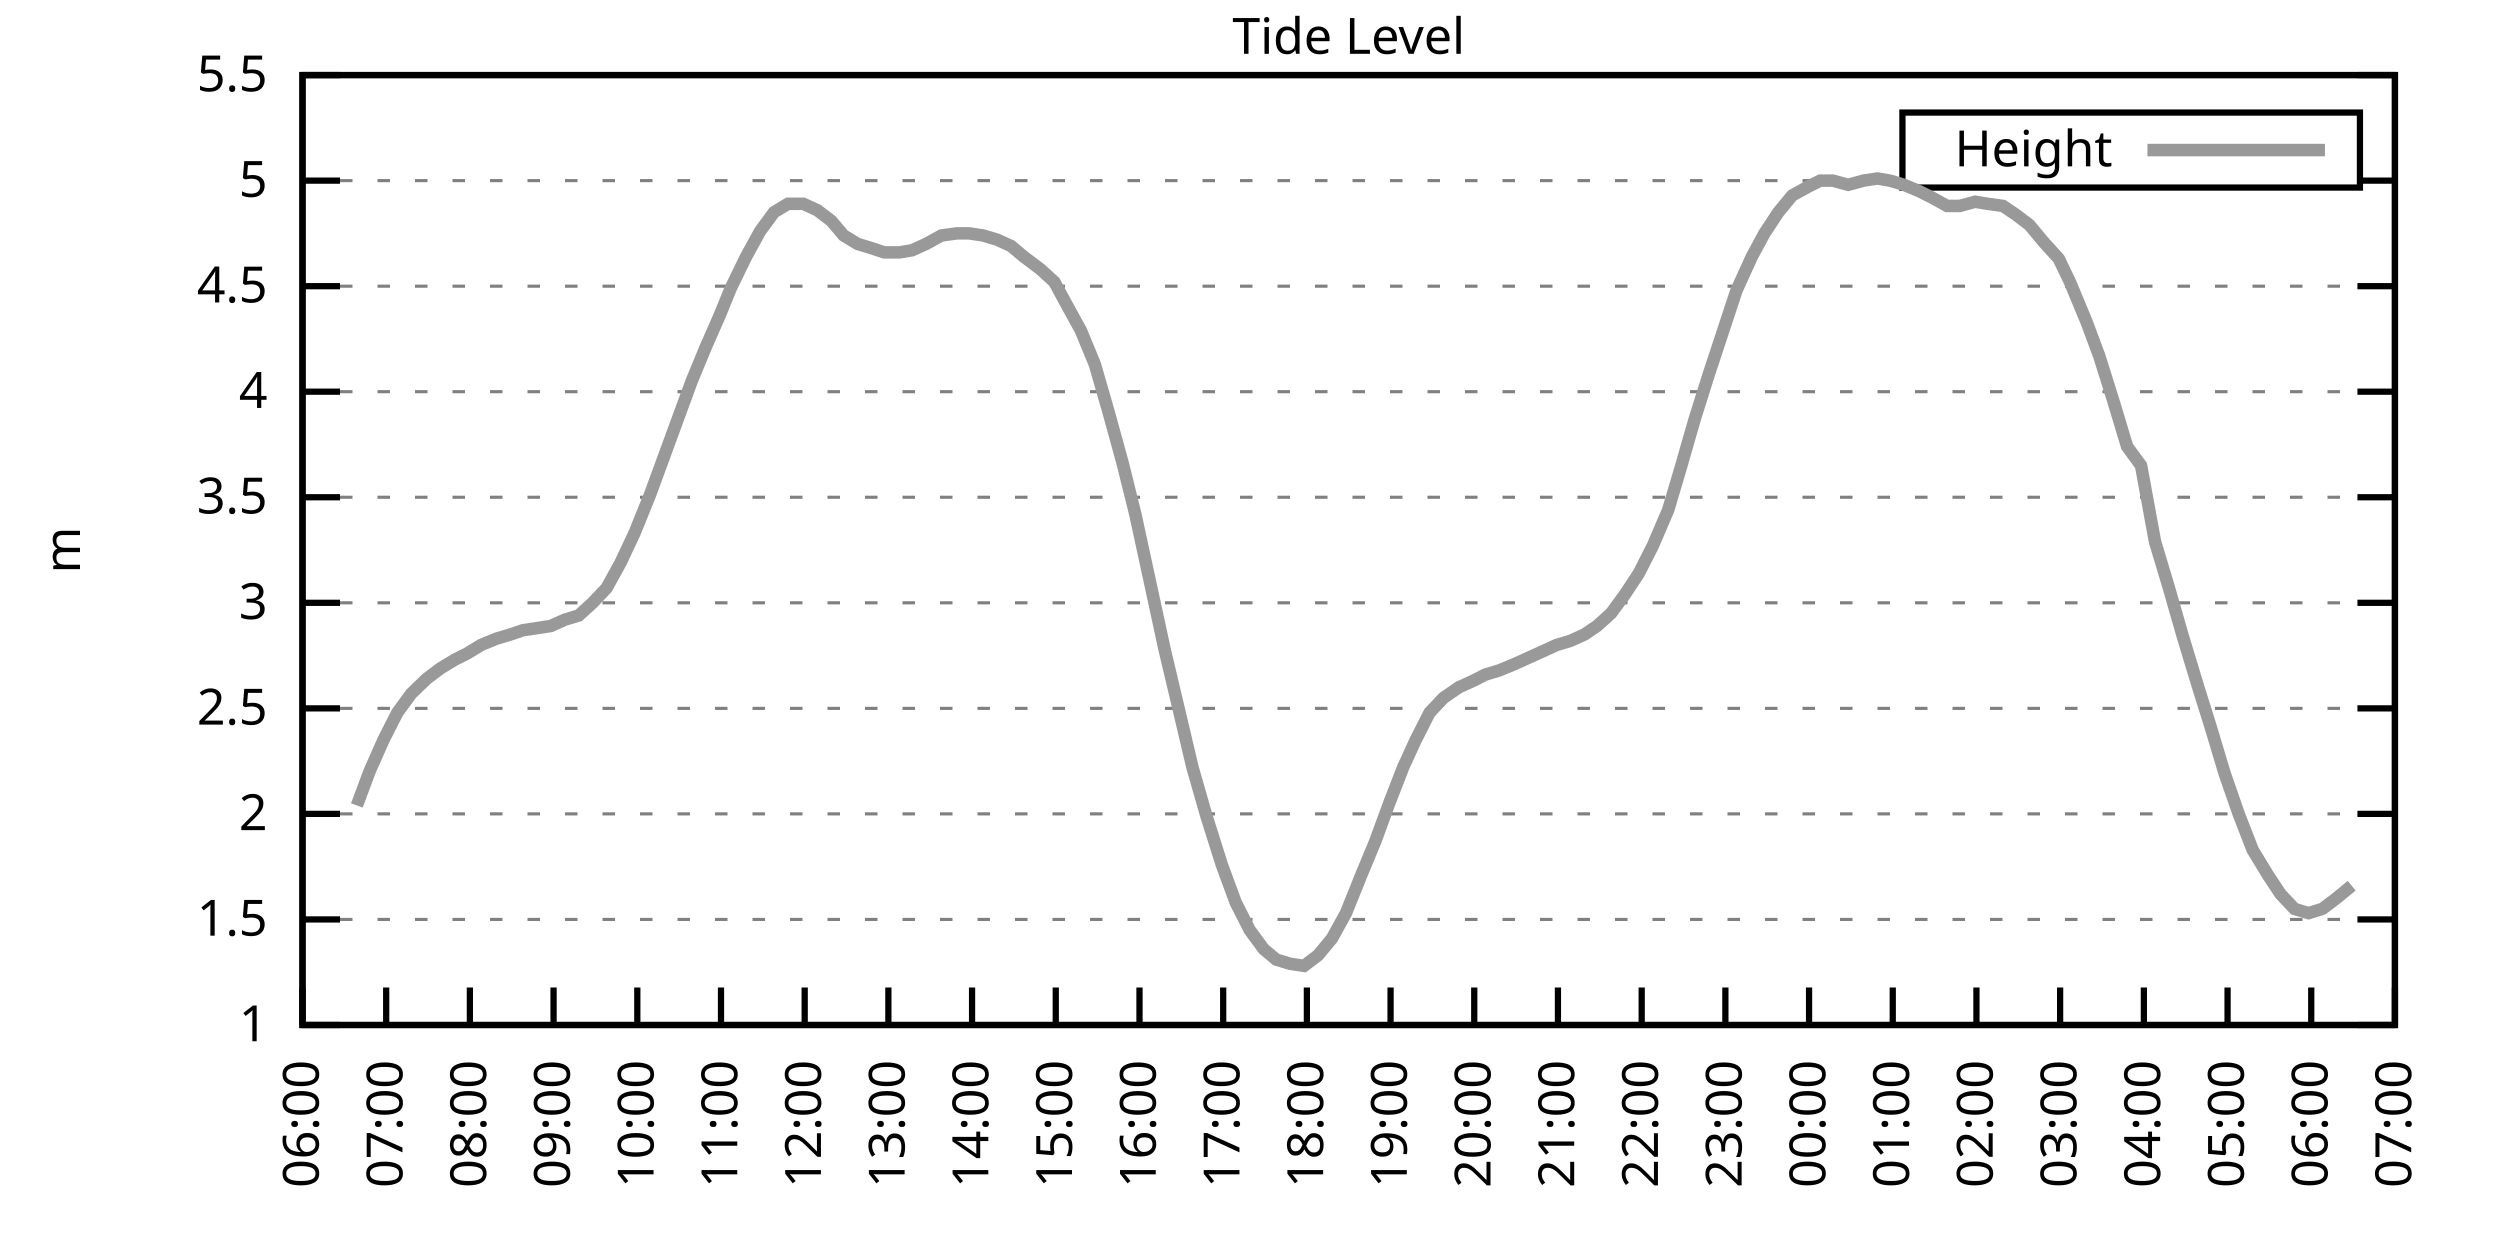
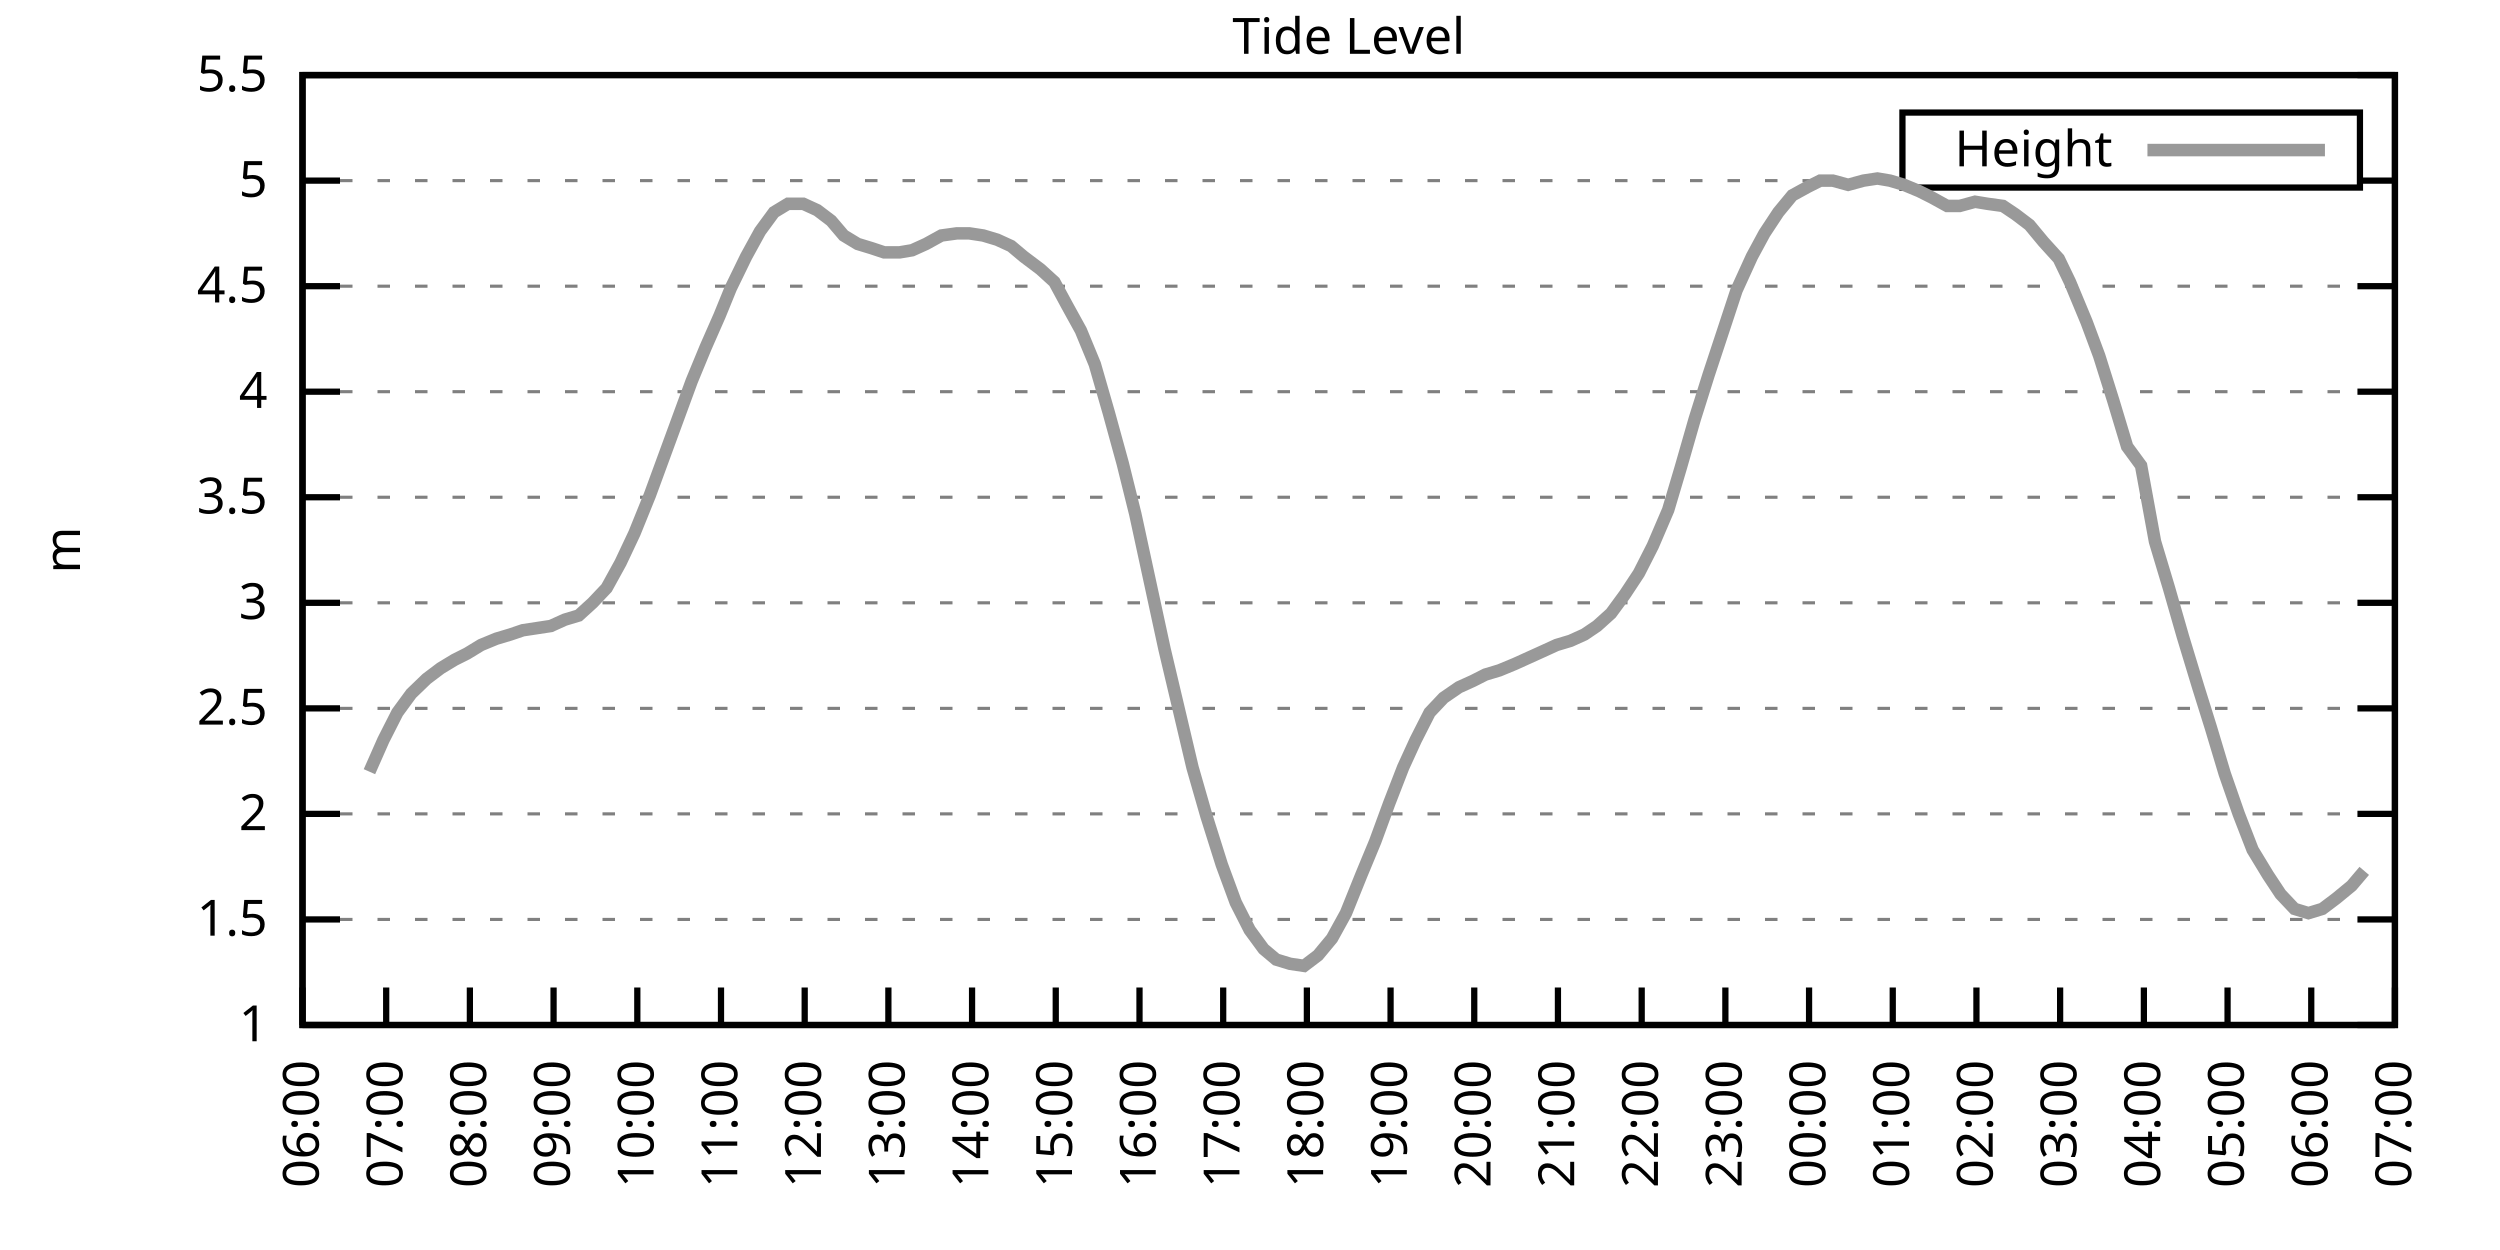
<svg xmlns="http://www.w3.org/2000/svg" xmlns:xlink="http://www.w3.org/1999/xlink" width="400" height="200" viewBox="0 0 400 200">
  <g id="gnuplot_canvas">
    <rect x="0" y="0" width="400" height="200" fill="none" />
    <defs>
      <circle id="gpDot" r="0.5" stroke-width="0.5" stroke="currentColor" />
      <path id="gpPt0" stroke-width="0.333" stroke="currentColor" d="M-1,0 h2 M0,-1 v2" />
      <path id="gpPt1" stroke-width="0.333" stroke="currentColor" d="M-1,-1 L1,1 M1,-1 L-1,1" />
      <path id="gpPt2" stroke-width="0.333" stroke="currentColor" d="M-1,0 L1,0 M0,-1 L0,1 M-1,-1 L1,1 M-1,1 L1,-1" />
      <rect id="gpPt3" stroke-width="0.333" stroke="currentColor" x="-1" y="-1" width="2" height="2" />
      <rect id="gpPt4" stroke-width="0.333" stroke="currentColor" fill="currentColor" x="-1" y="-1" width="2" height="2" />
      <circle id="gpPt5" stroke-width="0.333" stroke="currentColor" cx="0" cy="0" r="1" />
      <use xlink:href="#gpPt5" id="gpPt6" fill="currentColor" stroke="none" />
      <path id="gpPt7" stroke-width="0.333" stroke="currentColor" d="M0,-1.33 L-1.33,0.67 L1.33,0.67 z" />
      <use xlink:href="#gpPt7" id="gpPt8" fill="currentColor" stroke="none" />
      <use xlink:href="#gpPt7" id="gpPt9" stroke="currentColor" transform="rotate(180)" />
      <use xlink:href="#gpPt9" id="gpPt10" fill="currentColor" stroke="none" />
      <use xlink:href="#gpPt3" id="gpPt11" stroke="currentColor" transform="rotate(45)" />
      <use xlink:href="#gpPt11" id="gpPt12" fill="currentColor" stroke="none" />
      <path id="gpPt13" stroke-width="0.333" stroke="currentColor" d="M0,1.330 L1.265,0.411 L0.782,-1.067 L-0.782,-1.076 L-1.265,0.411 z" />
      <use xlink:href="#gpPt13" id="gpPt14" fill="currentColor" stroke="none" />
      <filter id="textbox" filterUnits="objectBoundingBox" x="0" y="0" height="1" width="1">
        <feFlood flood-color="white" flood-opacity="1" result="bgnd" />
        <feComposite in="SourceGraphic" in2="bgnd" operator="atop" />
      </filter>
      <filter id="greybox" filterUnits="objectBoundingBox" x="0" y="0" height="1" width="1">
        <feFlood flood-color="lightgrey" flood-opacity="1" result="grey" />
        <feComposite in="SourceGraphic" in2="grey" operator="atop" />
      </filter>
    </defs>
    <g fill="none" color="white" stroke="currentColor" stroke-width="1.00" stroke-linecap="butt" stroke-linejoin="miter">
</g>
    <g fill="none" color="black" stroke="currentColor" stroke-width="1.00" stroke-linecap="butt" stroke-linejoin="miter">
      <g stroke="none" shape-rendering="crispEdges">
        <polygon fill="rgb(255, 255, 255)" points="48.40,164.00 383.18,164.00 383.18,12.02 48.40,12.02 " />
      </g>
    </g>
    <g fill="none" color="black" stroke="currentColor" stroke-width="1.00" stroke-linecap="butt" stroke-linejoin="miter">
</g>
    <g fill="none" color="black" stroke="black" stroke-width="0.50" stroke-linecap="butt" stroke-linejoin="miter">
</g>
    <g fill="none" color="gray" stroke="currentColor" stroke-width="0.50" stroke-linecap="butt" stroke-linejoin="miter">
      <path stroke="gray" stroke-dasharray="2,4" class="gridline" d="M48.40,164.00 L383.19,164.00  " />
    </g>
    <g fill="none" color="gray" stroke="gray" stroke-width="1.00" stroke-linecap="butt" stroke-linejoin="miter">
</g>
    <g fill="none" color="black" stroke="currentColor" stroke-width="1.00" stroke-linecap="butt" stroke-linejoin="miter">
      <path stroke="black" d="M48.40,164.00 L54.40,164.00 M383.19,164.00 L377.19,164.00  " />
      <g transform="translate(42.80,166.60)" stroke="none" fill="black" font-family="Sans" font-size="8.00" text-anchor="end">
        <text>
          <tspan font-family="Sans"> 1</tspan>
        </text>
      </g>
    </g>
    <g fill="none" color="black" stroke="currentColor" stroke-width="1.00" stroke-linecap="butt" stroke-linejoin="miter">
</g>
    <g fill="none" color="black" stroke="black" stroke-width="0.50" stroke-linecap="butt" stroke-linejoin="miter">
</g>
    <g fill="none" color="gray" stroke="currentColor" stroke-width="0.50" stroke-linecap="butt" stroke-linejoin="miter">
      <path stroke="gray" stroke-dasharray="2,4" class="gridline" d="M48.40,147.11 L383.19,147.11  " />
    </g>
    <g fill="none" color="gray" stroke="gray" stroke-width="1.00" stroke-linecap="butt" stroke-linejoin="miter">
</g>
    <g fill="none" color="black" stroke="currentColor" stroke-width="1.00" stroke-linecap="butt" stroke-linejoin="miter">
      <path stroke="black" d="M48.40,147.11 L54.40,147.11 M383.19,147.11 L377.19,147.11  " />
      <g transform="translate(42.80,149.71)" stroke="none" fill="black" font-family="Sans" font-size="8.00" text-anchor="end">
        <text>
          <tspan font-family="Sans"> 1.5</tspan>
        </text>
      </g>
    </g>
    <g fill="none" color="black" stroke="currentColor" stroke-width="1.00" stroke-linecap="butt" stroke-linejoin="miter">
</g>
    <g fill="none" color="black" stroke="black" stroke-width="0.50" stroke-linecap="butt" stroke-linejoin="miter">
</g>
    <g fill="none" color="gray" stroke="currentColor" stroke-width="0.50" stroke-linecap="butt" stroke-linejoin="miter">
      <path stroke="gray" stroke-dasharray="2,4" class="gridline" d="M48.40,130.22 L383.19,130.22  " />
    </g>
    <g fill="none" color="gray" stroke="gray" stroke-width="1.00" stroke-linecap="butt" stroke-linejoin="miter">
</g>
    <g fill="none" color="black" stroke="currentColor" stroke-width="1.00" stroke-linecap="butt" stroke-linejoin="miter">
      <path stroke="black" d="M48.40,130.22 L54.40,130.22 M383.19,130.22 L377.19,130.22  " />
      <g transform="translate(42.80,132.82)" stroke="none" fill="black" font-family="Sans" font-size="8.00" text-anchor="end">
        <text>
          <tspan font-family="Sans"> 2</tspan>
        </text>
      </g>
    </g>
    <g fill="none" color="black" stroke="currentColor" stroke-width="1.00" stroke-linecap="butt" stroke-linejoin="miter">
</g>
    <g fill="none" color="black" stroke="black" stroke-width="0.50" stroke-linecap="butt" stroke-linejoin="miter">
</g>
    <g fill="none" color="gray" stroke="currentColor" stroke-width="0.50" stroke-linecap="butt" stroke-linejoin="miter">
      <path stroke="gray" stroke-dasharray="2,4" class="gridline" d="M48.40,113.34 L383.19,113.34  " />
    </g>
    <g fill="none" color="gray" stroke="gray" stroke-width="1.00" stroke-linecap="butt" stroke-linejoin="miter">
</g>
    <g fill="none" color="black" stroke="currentColor" stroke-width="1.00" stroke-linecap="butt" stroke-linejoin="miter">
      <path stroke="black" d="M48.40,113.34 L54.40,113.34 M383.19,113.34 L377.19,113.34  " />
      <g transform="translate(42.80,115.94)" stroke="none" fill="black" font-family="Sans" font-size="8.00" text-anchor="end">
        <text>
          <tspan font-family="Sans"> 2.5</tspan>
        </text>
      </g>
    </g>
    <g fill="none" color="black" stroke="currentColor" stroke-width="1.00" stroke-linecap="butt" stroke-linejoin="miter">
</g>
    <g fill="none" color="black" stroke="black" stroke-width="0.50" stroke-linecap="butt" stroke-linejoin="miter">
</g>
    <g fill="none" color="gray" stroke="currentColor" stroke-width="0.50" stroke-linecap="butt" stroke-linejoin="miter">
      <path stroke="gray" stroke-dasharray="2,4" class="gridline" d="M48.40,96.45 L383.19,96.45  " />
    </g>
    <g fill="none" color="gray" stroke="gray" stroke-width="1.00" stroke-linecap="butt" stroke-linejoin="miter">
</g>
    <g fill="none" color="black" stroke="currentColor" stroke-width="1.00" stroke-linecap="butt" stroke-linejoin="miter">
      <path stroke="black" d="M48.40,96.45 L54.40,96.45 M383.19,96.45 L377.19,96.45  " />
      <g transform="translate(42.80,99.05)" stroke="none" fill="black" font-family="Sans" font-size="8.00" text-anchor="end">
        <text>
          <tspan font-family="Sans"> 3</tspan>
        </text>
      </g>
    </g>
    <g fill="none" color="black" stroke="currentColor" stroke-width="1.00" stroke-linecap="butt" stroke-linejoin="miter">
</g>
    <g fill="none" color="black" stroke="black" stroke-width="0.50" stroke-linecap="butt" stroke-linejoin="miter">
</g>
    <g fill="none" color="gray" stroke="currentColor" stroke-width="0.50" stroke-linecap="butt" stroke-linejoin="miter">
      <path stroke="gray" stroke-dasharray="2,4" class="gridline" d="M48.40,79.56 L383.19,79.56  " />
    </g>
    <g fill="none" color="gray" stroke="gray" stroke-width="1.00" stroke-linecap="butt" stroke-linejoin="miter">
</g>
    <g fill="none" color="black" stroke="currentColor" stroke-width="1.00" stroke-linecap="butt" stroke-linejoin="miter">
      <path stroke="black" d="M48.40,79.56 L54.40,79.56 M383.19,79.56 L377.19,79.56  " />
      <g transform="translate(42.80,82.16)" stroke="none" fill="black" font-family="Sans" font-size="8.00" text-anchor="end">
        <text>
          <tspan font-family="Sans"> 3.5</tspan>
        </text>
      </g>
    </g>
    <g fill="none" color="black" stroke="currentColor" stroke-width="1.00" stroke-linecap="butt" stroke-linejoin="miter">
</g>
    <g fill="none" color="black" stroke="black" stroke-width="0.50" stroke-linecap="butt" stroke-linejoin="miter">
</g>
    <g fill="none" color="gray" stroke="currentColor" stroke-width="0.50" stroke-linecap="butt" stroke-linejoin="miter">
      <path stroke="gray" stroke-dasharray="2,4" class="gridline" d="M48.40,62.67 L383.19,62.67  " />
    </g>
    <g fill="none" color="gray" stroke="gray" stroke-width="1.00" stroke-linecap="butt" stroke-linejoin="miter">
</g>
    <g fill="none" color="black" stroke="currentColor" stroke-width="1.00" stroke-linecap="butt" stroke-linejoin="miter">
      <path stroke="black" d="M48.40,62.67 L54.40,62.67 M383.19,62.67 L377.19,62.67  " />
      <g transform="translate(42.80,65.27)" stroke="none" fill="black" font-family="Sans" font-size="8.00" text-anchor="end">
        <text>
          <tspan font-family="Sans"> 4</tspan>
        </text>
      </g>
    </g>
    <g fill="none" color="black" stroke="currentColor" stroke-width="1.00" stroke-linecap="butt" stroke-linejoin="miter">
</g>
    <g fill="none" color="black" stroke="black" stroke-width="0.50" stroke-linecap="butt" stroke-linejoin="miter">
</g>
    <g fill="none" color="gray" stroke="currentColor" stroke-width="0.50" stroke-linecap="butt" stroke-linejoin="miter">
      <path stroke="gray" stroke-dasharray="2,4" class="gridline" d="M48.40,45.79 L383.19,45.79  " />
    </g>
    <g fill="none" color="gray" stroke="gray" stroke-width="1.00" stroke-linecap="butt" stroke-linejoin="miter">
</g>
    <g fill="none" color="black" stroke="currentColor" stroke-width="1.00" stroke-linecap="butt" stroke-linejoin="miter">
      <path stroke="black" d="M48.40,45.79 L54.40,45.79 M383.19,45.79 L377.19,45.79  " />
      <g transform="translate(42.80,48.39)" stroke="none" fill="black" font-family="Sans" font-size="8.00" text-anchor="end">
        <text>
          <tspan font-family="Sans"> 4.5</tspan>
        </text>
      </g>
    </g>
    <g fill="none" color="black" stroke="currentColor" stroke-width="1.00" stroke-linecap="butt" stroke-linejoin="miter">
</g>
    <g fill="none" color="black" stroke="black" stroke-width="0.50" stroke-linecap="butt" stroke-linejoin="miter">
</g>
    <g fill="none" color="gray" stroke="currentColor" stroke-width="0.50" stroke-linecap="butt" stroke-linejoin="miter">
      <path stroke="gray" stroke-dasharray="2,4" class="gridline" d="M48.40,28.90 L304.39,28.90 M377.59,28.90 L383.19,28.90  " />
    </g>
    <g fill="none" color="gray" stroke="gray" stroke-width="1.00" stroke-linecap="butt" stroke-linejoin="miter">
</g>
    <g fill="none" color="black" stroke="currentColor" stroke-width="1.00" stroke-linecap="butt" stroke-linejoin="miter">
      <path stroke="black" d="M48.40,28.90 L54.40,28.90 M383.19,28.90 L377.19,28.90  " />
      <g transform="translate(42.80,31.50)" stroke="none" fill="black" font-family="Sans" font-size="8.00" text-anchor="end">
        <text>
          <tspan font-family="Sans"> 5</tspan>
        </text>
      </g>
    </g>
    <g fill="none" color="black" stroke="currentColor" stroke-width="1.00" stroke-linecap="butt" stroke-linejoin="miter">
</g>
    <g fill="none" color="black" stroke="black" stroke-width="0.50" stroke-linecap="butt" stroke-linejoin="miter">
</g>
    <g fill="none" color="gray" stroke="currentColor" stroke-width="0.50" stroke-linecap="butt" stroke-linejoin="miter">
      <path stroke="gray" stroke-dasharray="2,4" class="gridline" d="M48.40,12.01 L383.19,12.01  " />
    </g>
    <g fill="none" color="gray" stroke="gray" stroke-width="1.00" stroke-linecap="butt" stroke-linejoin="miter">
</g>
    <g fill="none" color="black" stroke="currentColor" stroke-width="1.00" stroke-linecap="butt" stroke-linejoin="miter">
      <path stroke="black" d="M48.40,12.01 L54.40,12.01 M383.19,12.01 L377.19,12.01  " />
      <g transform="translate(42.80,14.61)" stroke="none" fill="black" font-family="Sans" font-size="8.00" text-anchor="end">
        <text>
          <tspan font-family="Sans"> 5.5</tspan>
        </text>
      </g>
    </g>
    <g fill="none" color="black" stroke="currentColor" stroke-width="1.00" stroke-linecap="butt" stroke-linejoin="miter">
      <path stroke="black" d="M48.40,164.00 L48.40,158.00  " />
      <g transform="translate(51.00,169.60) rotate(270.00)" stroke="none" fill="black" font-family="Sans" font-size="8.00" text-anchor="end">
        <text>
          <tspan font-family="Sans">06:00</tspan>
        </text>
      </g>
    </g>
    <g fill="none" color="black" stroke="currentColor" stroke-width="1.00" stroke-linecap="butt" stroke-linejoin="miter">
      <path stroke="black" d="M61.79,164.00 L61.79,158.00  " />
      <g transform="translate(64.39,169.60) rotate(270.00)" stroke="none" fill="black" font-family="Sans" font-size="8.00" text-anchor="end">
        <text>
          <tspan font-family="Sans">07:00</tspan>
        </text>
      </g>
    </g>
    <g fill="none" color="black" stroke="currentColor" stroke-width="1.00" stroke-linecap="butt" stroke-linejoin="miter">
      <path stroke="black" d="M75.18,164.00 L75.18,158.00  " />
      <g transform="translate(77.78,169.60) rotate(270.00)" stroke="none" fill="black" font-family="Sans" font-size="8.00" text-anchor="end">
        <text>
          <tspan font-family="Sans">08:00</tspan>
        </text>
      </g>
    </g>
    <g fill="none" color="black" stroke="currentColor" stroke-width="1.00" stroke-linecap="butt" stroke-linejoin="miter">
      <path stroke="black" d="M88.57,164.00 L88.57,158.00  " />
      <g transform="translate(91.17,169.60) rotate(270.00)" stroke="none" fill="black" font-family="Sans" font-size="8.00" text-anchor="end">
        <text>
          <tspan font-family="Sans">09:00</tspan>
        </text>
      </g>
    </g>
    <g fill="none" color="black" stroke="currentColor" stroke-width="1.00" stroke-linecap="butt" stroke-linejoin="miter">
      <path stroke="black" d="M101.97,164.00 L101.97,158.00  " />
      <g transform="translate(104.57,169.60) rotate(270.00)" stroke="none" fill="black" font-family="Sans" font-size="8.00" text-anchor="end">
        <text>
          <tspan font-family="Sans">10:00</tspan>
        </text>
      </g>
    </g>
    <g fill="none" color="black" stroke="currentColor" stroke-width="1.00" stroke-linecap="butt" stroke-linejoin="miter">
      <path stroke="black" d="M115.36,164.00 L115.36,158.00  " />
      <g transform="translate(117.96,169.60) rotate(270.00)" stroke="none" fill="black" font-family="Sans" font-size="8.00" text-anchor="end">
        <text>
          <tspan font-family="Sans">11:00</tspan>
        </text>
      </g>
    </g>
    <g fill="none" color="black" stroke="currentColor" stroke-width="1.00" stroke-linecap="butt" stroke-linejoin="miter">
      <path stroke="black" d="M128.75,164.00 L128.75,158.00  " />
      <g transform="translate(131.35,169.60) rotate(270.00)" stroke="none" fill="black" font-family="Sans" font-size="8.00" text-anchor="end">
        <text>
          <tspan font-family="Sans">12:00</tspan>
        </text>
      </g>
    </g>
    <g fill="none" color="black" stroke="currentColor" stroke-width="1.00" stroke-linecap="butt" stroke-linejoin="miter">
      <path stroke="black" d="M142.14,164.00 L142.14,158.00  " />
      <g transform="translate(144.74,169.60) rotate(270.00)" stroke="none" fill="black" font-family="Sans" font-size="8.00" text-anchor="end">
        <text>
          <tspan font-family="Sans">13:00</tspan>
        </text>
      </g>
    </g>
    <g fill="none" color="black" stroke="currentColor" stroke-width="1.00" stroke-linecap="butt" stroke-linejoin="miter">
      <path stroke="black" d="M155.53,164.00 L155.53,158.00  " />
      <g transform="translate(158.13,169.60) rotate(270.00)" stroke="none" fill="black" font-family="Sans" font-size="8.00" text-anchor="end">
        <text>
          <tspan font-family="Sans">14:00</tspan>
        </text>
      </g>
    </g>
    <g fill="none" color="black" stroke="currentColor" stroke-width="1.00" stroke-linecap="butt" stroke-linejoin="miter">
      <path stroke="black" d="M168.92,164.00 L168.92,158.00  " />
      <g transform="translate(171.52,169.60) rotate(270.00)" stroke="none" fill="black" font-family="Sans" font-size="8.00" text-anchor="end">
        <text>
          <tspan font-family="Sans">15:00</tspan>
        </text>
      </g>
    </g>
    <g fill="none" color="black" stroke="currentColor" stroke-width="1.00" stroke-linecap="butt" stroke-linejoin="miter">
      <path stroke="black" d="M182.32,164.00 L182.32,158.00  " />
      <g transform="translate(184.92,169.60) rotate(270.00)" stroke="none" fill="black" font-family="Sans" font-size="8.00" text-anchor="end">
        <text>
          <tspan font-family="Sans">16:00</tspan>
        </text>
      </g>
    </g>
    <g fill="none" color="black" stroke="currentColor" stroke-width="1.00" stroke-linecap="butt" stroke-linejoin="miter">
      <path stroke="black" d="M195.71,164.00 L195.71,158.00  " />
      <g transform="translate(198.31,169.60) rotate(270.00)" stroke="none" fill="black" font-family="Sans" font-size="8.00" text-anchor="end">
        <text>
          <tspan font-family="Sans">17:00</tspan>
        </text>
      </g>
    </g>
    <g fill="none" color="black" stroke="currentColor" stroke-width="1.00" stroke-linecap="butt" stroke-linejoin="miter">
      <path stroke="black" d="M209.10,164.00 L209.10,158.00  " />
      <g transform="translate(211.70,169.60) rotate(270.00)" stroke="none" fill="black" font-family="Sans" font-size="8.00" text-anchor="end">
        <text>
          <tspan font-family="Sans">18:00</tspan>
        </text>
      </g>
    </g>
    <g fill="none" color="black" stroke="currentColor" stroke-width="1.00" stroke-linecap="butt" stroke-linejoin="miter">
      <path stroke="black" d="M222.49,164.00 L222.49,158.00  " />
      <g transform="translate(225.09,169.60) rotate(270.00)" stroke="none" fill="black" font-family="Sans" font-size="8.00" text-anchor="end">
        <text>
          <tspan font-family="Sans">19:00</tspan>
        </text>
      </g>
    </g>
    <g fill="none" color="black" stroke="currentColor" stroke-width="1.00" stroke-linecap="butt" stroke-linejoin="miter">
      <path stroke="black" d="M235.88,164.00 L235.88,158.00  " />
      <g transform="translate(238.48,169.60) rotate(270.00)" stroke="none" fill="black" font-family="Sans" font-size="8.00" text-anchor="end">
        <text>
          <tspan font-family="Sans">20:00</tspan>
        </text>
      </g>
    </g>
    <g fill="none" color="black" stroke="currentColor" stroke-width="1.00" stroke-linecap="butt" stroke-linejoin="miter">
      <path stroke="black" d="M249.27,164.00 L249.27,158.00  " />
      <g transform="translate(251.87,169.60) rotate(270.00)" stroke="none" fill="black" font-family="Sans" font-size="8.00" text-anchor="end">
        <text>
          <tspan font-family="Sans">21:00</tspan>
        </text>
      </g>
    </g>
    <g fill="none" color="black" stroke="currentColor" stroke-width="1.00" stroke-linecap="butt" stroke-linejoin="miter">
      <path stroke="black" d="M262.67,164.00 L262.67,158.00  " />
      <g transform="translate(265.27,169.60) rotate(270.00)" stroke="none" fill="black" font-family="Sans" font-size="8.00" text-anchor="end">
        <text>
          <tspan font-family="Sans">22:00</tspan>
        </text>
      </g>
    </g>
    <g fill="none" color="black" stroke="currentColor" stroke-width="1.00" stroke-linecap="butt" stroke-linejoin="miter">
      <path stroke="black" d="M276.06,164.00 L276.06,158.00  " />
      <g transform="translate(278.66,169.60) rotate(270.00)" stroke="none" fill="black" font-family="Sans" font-size="8.00" text-anchor="end">
        <text>
          <tspan font-family="Sans">23:00</tspan>
        </text>
      </g>
    </g>
    <g fill="none" color="black" stroke="currentColor" stroke-width="1.00" stroke-linecap="butt" stroke-linejoin="miter">
      <path stroke="black" d="M289.45,164.00 L289.45,158.00  " />
      <g transform="translate(292.05,169.60) rotate(270.00)" stroke="none" fill="black" font-family="Sans" font-size="8.00" text-anchor="end">
        <text>
          <tspan font-family="Sans">00:00</tspan>
        </text>
      </g>
    </g>
    <g fill="none" color="black" stroke="currentColor" stroke-width="1.00" stroke-linecap="butt" stroke-linejoin="miter">
      <path stroke="black" d="M302.84,164.00 L302.84,158.00  " />
      <g transform="translate(305.44,169.60) rotate(270.00)" stroke="none" fill="black" font-family="Sans" font-size="8.00" text-anchor="end">
        <text>
          <tspan font-family="Sans">01:00</tspan>
        </text>
      </g>
    </g>
    <g fill="none" color="black" stroke="currentColor" stroke-width="1.00" stroke-linecap="butt" stroke-linejoin="miter">
      <path stroke="black" d="M316.23,164.00 L316.23,158.00  " />
      <g transform="translate(318.83,169.60) rotate(270.00)" stroke="none" fill="black" font-family="Sans" font-size="8.00" text-anchor="end">
        <text>
          <tspan font-family="Sans">02:00</tspan>
        </text>
      </g>
    </g>
    <g fill="none" color="black" stroke="currentColor" stroke-width="1.00" stroke-linecap="butt" stroke-linejoin="miter">
      <path stroke="black" d="M329.62,164.00 L329.62,158.00  " />
      <g transform="translate(332.22,169.60) rotate(270.00)" stroke="none" fill="black" font-family="Sans" font-size="8.00" text-anchor="end">
        <text>
          <tspan font-family="Sans">03:00</tspan>
        </text>
      </g>
    </g>
    <g fill="none" color="black" stroke="currentColor" stroke-width="1.00" stroke-linecap="butt" stroke-linejoin="miter">
      <path stroke="black" d="M343.02,164.00 L343.02,158.00  " />
      <g transform="translate(345.62,169.60) rotate(270.00)" stroke="none" fill="black" font-family="Sans" font-size="8.00" text-anchor="end">
        <text>
          <tspan font-family="Sans">04:00</tspan>
        </text>
      </g>
    </g>
    <g fill="none" color="black" stroke="currentColor" stroke-width="1.00" stroke-linecap="butt" stroke-linejoin="miter">
      <path stroke="black" d="M356.41,164.00 L356.41,158.00  " />
      <g transform="translate(359.01,169.60) rotate(270.00)" stroke="none" fill="black" font-family="Sans" font-size="8.00" text-anchor="end">
        <text>
          <tspan font-family="Sans">05:00</tspan>
        </text>
      </g>
    </g>
    <g fill="none" color="black" stroke="currentColor" stroke-width="1.00" stroke-linecap="butt" stroke-linejoin="miter">
      <path stroke="black" d="M369.80,164.00 L369.80,158.00  " />
      <g transform="translate(372.40,169.60) rotate(270.00)" stroke="none" fill="black" font-family="Sans" font-size="8.00" text-anchor="end">
        <text>
          <tspan font-family="Sans">06:00</tspan>
        </text>
      </g>
    </g>
    <g fill="none" color="black" stroke="currentColor" stroke-width="1.00" stroke-linecap="butt" stroke-linejoin="miter">
      <path stroke="black" d="M383.19,164.00 L383.19,158.00  " />
      <g transform="translate(385.79,169.60) rotate(270.00)" stroke="none" fill="black" font-family="Sans" font-size="8.00" text-anchor="end">
        <text>
          <tspan font-family="Sans">07:00</tspan>
        </text>
      </g>
    </g>
    <g fill="none" color="black" stroke="currentColor" stroke-width="1.00" stroke-linecap="butt" stroke-linejoin="miter">
</g>
    <g fill="none" color="black" stroke="currentColor" stroke-width="1.00" stroke-linecap="butt" stroke-linejoin="miter">
      <path stroke="black" d="M48.40,12.01 L48.40,164.00 L383.19,164.00 L383.19,12.01 L48.40,12.01 Z  " />
    </g>
    <g fill="none" color="black" stroke="currentColor" stroke-width="1.00" stroke-linecap="butt" stroke-linejoin="miter">
</g>
    <g fill="none" color="black" stroke="currentColor" stroke-width="1.00" stroke-linecap="butt" stroke-linejoin="miter">
      <path stroke="black" d="M304.39,30.01 L304.39,18.01 L377.59,18.01 L377.59,30.01 L304.39,30.01 Z  " />
    </g>
    <g id="Tide_level_plot_1">
      <g fill="none" color="white" stroke="black" stroke-width="2.00" stroke-linecap="butt" stroke-linejoin="miter">
</g>
      <g fill="none" color="black" stroke="currentColor" stroke-width="2.00" stroke-linecap="butt" stroke-linejoin="miter">
        <g transform="translate(337.99,26.61)" stroke="none" fill="black" font-family="Sans" font-size="8.00" text-anchor="end">
          <text>
            <tspan font-family="Sans">Height</tspan>
          </text>
        </g>
      </g>
      <g fill="none" color="black" stroke="currentColor" stroke-width="2.00" stroke-linecap="butt" stroke-linejoin="miter">
-         <path stroke="rgb(153, 153, 153)" d="M343.59,24.01 L371.99,24.01 M57.10,128.87 L59.11,123.47 L61.35,118.40 L63.58,114.01 L65.81,110.97 L68.26,108.61   L70.50,106.92 L72.73,105.57 L74.74,104.56 L76.97,103.20 L79.42,102.19 L81.66,101.52 L83.66,100.84 L85.90,100.50   L88.13,100.16 L90.36,99.15 L92.59,98.48 L94.82,96.45 L97.06,94.08 L99.29,90.03 L101.52,85.30 L103.98,79.22   L106.21,73.14 L108.44,67.06 L110.67,60.98 L112.90,55.58 L115.13,50.51 L116.92,46.12 L119.38,41.06 L121.61,37.00   L123.84,33.96 L126.07,32.61 L128.53,32.61 L130.76,33.63 L132.99,35.32 L135.00,37.68 L137.23,39.03 L139.46,39.71   L141.47,40.38 L143.93,40.38 L145.94,40.04 L148.17,39.03 L150.62,37.68 L153.08,37.34 L155.09,37.34 L157.32,37.68   L159.55,38.35 L161.78,39.37 L163.79,41.06 L166.47,43.08 L168.70,45.11 L170.71,48.83 L172.94,52.88 L175.17,58.28   L177.41,66.05 L179.64,74.16 L181.65,82.26 L186.33,103.88 L188.57,113.34 L190.80,122.79 L193.03,130.56 L195.48,138.33   L197.72,144.41 L199.95,148.80 L202.18,151.84 L204.19,153.53 L206.42,154.21 L208.65,154.54 L210.88,152.85 L213.12,150.15   L215.35,146.10 L217.80,140.02 L220.04,134.62 L222.27,128.54 L224.50,122.79 L226.51,118.40 L228.74,114.01 L230.97,111.65   L233.43,109.96 L235.66,108.95 L237.67,107.93 L239.90,107.26 L242.36,106.24 L244.59,105.23 L246.82,104.22 L249.05,103.20   L251.28,102.53 L253.51,101.52 L255.52,100.16 L257.76,98.14 L259.99,95.10 L262.22,91.72 L264.45,87.33 L266.91,81.59   L268.92,74.83 L271.15,67.06 L273.38,59.97 L275.61,53.22 L277.84,46.46 L280.30,41.06 L282.31,37.34 L284.54,33.96   L286.77,31.26 L289.23,29.91 L291.23,28.90 L293.24,28.90 L295.70,29.57 L298.15,28.90 L300.39,28.56 L302.39,28.90   L304.63,29.57 L307.08,30.59 L309.09,31.60 L311.54,32.95 L313.55,32.95 L316.01,32.28 L318.02,32.61 L320.47,32.95   L322.48,34.30 L324.71,35.99 L326.95,38.69 L329.40,41.39 L331.19,45.11 L333.86,51.53 L335.87,56.93 L338.10,64.02   L340.34,71.45 L342.57,74.49 L344.80,86.65 L347.03,94.08 L349.26,101.85 L351.72,109.96 L353.73,116.38 L355.96,123.81   L358.19,130.22 L360.42,135.97 L362.88,140.02 L364.89,143.06 L367.12,145.42 L369.35,146.10 L371.58,145.42 L373.82,143.73   L376.27,141.71  " />
+         <path stroke="rgb(153, 153, 153)" d="M343.59,24.01 L371.99,24.01 M59.11,123.47 L61.35,118.40 L63.58,114.01 L65.81,110.97 L68.26,108.61 L70.50,106.92   L72.73,105.57 L74.74,104.56 L76.97,103.20 L79.42,102.19 L81.66,101.52 L83.66,100.84 L85.90,100.50 L88.13,100.16   L90.36,99.15 L92.59,98.48 L94.82,96.45 L97.06,94.08 L99.29,90.03 L101.52,85.30 L103.98,79.22 L106.21,73.14   L108.44,67.06 L110.67,60.98 L112.90,55.58 L115.13,50.51 L116.92,46.12 L119.38,41.06 L121.61,37.00 L123.84,33.96   L126.07,32.61 L128.53,32.61 L130.76,33.63 L132.99,35.32 L135.00,37.68 L137.23,39.03 L139.46,39.71 L141.47,40.38   L143.93,40.38 L145.94,40.04 L148.17,39.03 L150.62,37.68 L153.08,37.34 L155.09,37.34 L157.32,37.68 L159.55,38.35   L161.78,39.37 L163.79,41.06 L166.47,43.08 L168.70,45.11 L170.71,48.83 L172.94,52.88 L175.17,58.28 L177.41,66.05   L179.64,74.16 L181.65,82.26 L186.33,103.88 L188.57,113.34 L190.80,122.79 L193.03,130.56 L195.48,138.33 L197.72,144.41   L199.95,148.80 L202.18,151.84 L204.19,153.53 L206.42,154.21 L208.65,154.54 L210.88,152.85 L213.12,150.15 L215.35,146.10   L217.80,140.02 L220.04,134.62 L222.27,128.54 L224.50,122.79 L226.51,118.40 L228.74,114.01 L230.97,111.65 L233.43,109.96   L235.66,108.95 L237.67,107.93 L239.90,107.26 L242.36,106.24 L244.59,105.23 L246.82,104.22 L249.05,103.20 L251.28,102.53   L253.51,101.52 L255.52,100.16 L257.76,98.14 L259.99,95.10 L262.22,91.72 L264.45,87.33 L266.91,81.59 L268.92,74.83   L271.15,67.06 L273.38,59.97 L275.61,53.22 L277.84,46.46 L280.30,41.06 L282.31,37.34 L284.54,33.96 L286.77,31.26   L289.23,29.91 L291.23,28.90 L293.24,28.90 L295.70,29.57 L298.15,28.90 L300.39,28.56 L302.39,28.90 L304.63,29.57   L307.08,30.59 L309.09,31.60 L311.54,32.95 L313.55,32.95 L316.01,32.28 L318.02,32.61 L320.47,32.95 L322.48,34.30   L324.71,35.99 L326.95,38.69 L329.40,41.39 L331.19,45.11 L333.86,51.53 L335.87,56.93 L338.10,64.02 L340.34,71.45   L342.57,74.49 L344.80,86.65 L347.03,94.08 L349.26,101.85 L351.72,109.96 L353.73,116.38 L355.96,123.81 L358.19,130.22   L360.42,135.97 L362.88,140.02 L364.89,143.06 L367.12,145.42 L369.35,146.10 L371.58,145.42 L373.82,143.73 L376.27,141.71   L378.28,139.34  " />
      </g>
    </g>
    <g fill="none" color="black" stroke="currentColor" stroke-width="2.00" stroke-linecap="butt" stroke-linejoin="miter">
</g>
    <g fill="none" color="black" stroke="black" stroke-width="1.00" stroke-linecap="butt" stroke-linejoin="miter">
</g>
    <g fill="none" color="black" stroke="currentColor" stroke-width="1.00" stroke-linecap="butt" stroke-linejoin="miter">
      <path stroke="black" d="M48.40,12.01 L48.40,164.00 L383.19,164.00 L383.19,12.01 L48.40,12.01 Z  " />
      <g transform="translate(12.80,88.01) rotate(270.00)" stroke="none" fill="black" font-family="Sans" font-size="8.00" text-anchor="middle">
        <text>
          <tspan font-family="Sans">m</tspan>
        </text>
      </g>
    </g>
    <g fill="none" color="black" stroke="currentColor" stroke-width="1.00" stroke-linecap="butt" stroke-linejoin="miter">
</g>
    <g fill="none" color="black" stroke="currentColor" stroke-width="1.00" stroke-linecap="butt" stroke-linejoin="miter">
      <g transform="translate(215.79,8.61)" stroke="none" fill="black" font-family="Sans" font-size="8.00" text-anchor="middle">
        <text>
          <tspan font-family="Sans">Tide Level</tspan>
        </text>
      </g>
    </g>
    <g fill="none" color="black" stroke="currentColor" stroke-width="1.00" stroke-linecap="butt" stroke-linejoin="miter">
</g>
  </g>
</svg>
